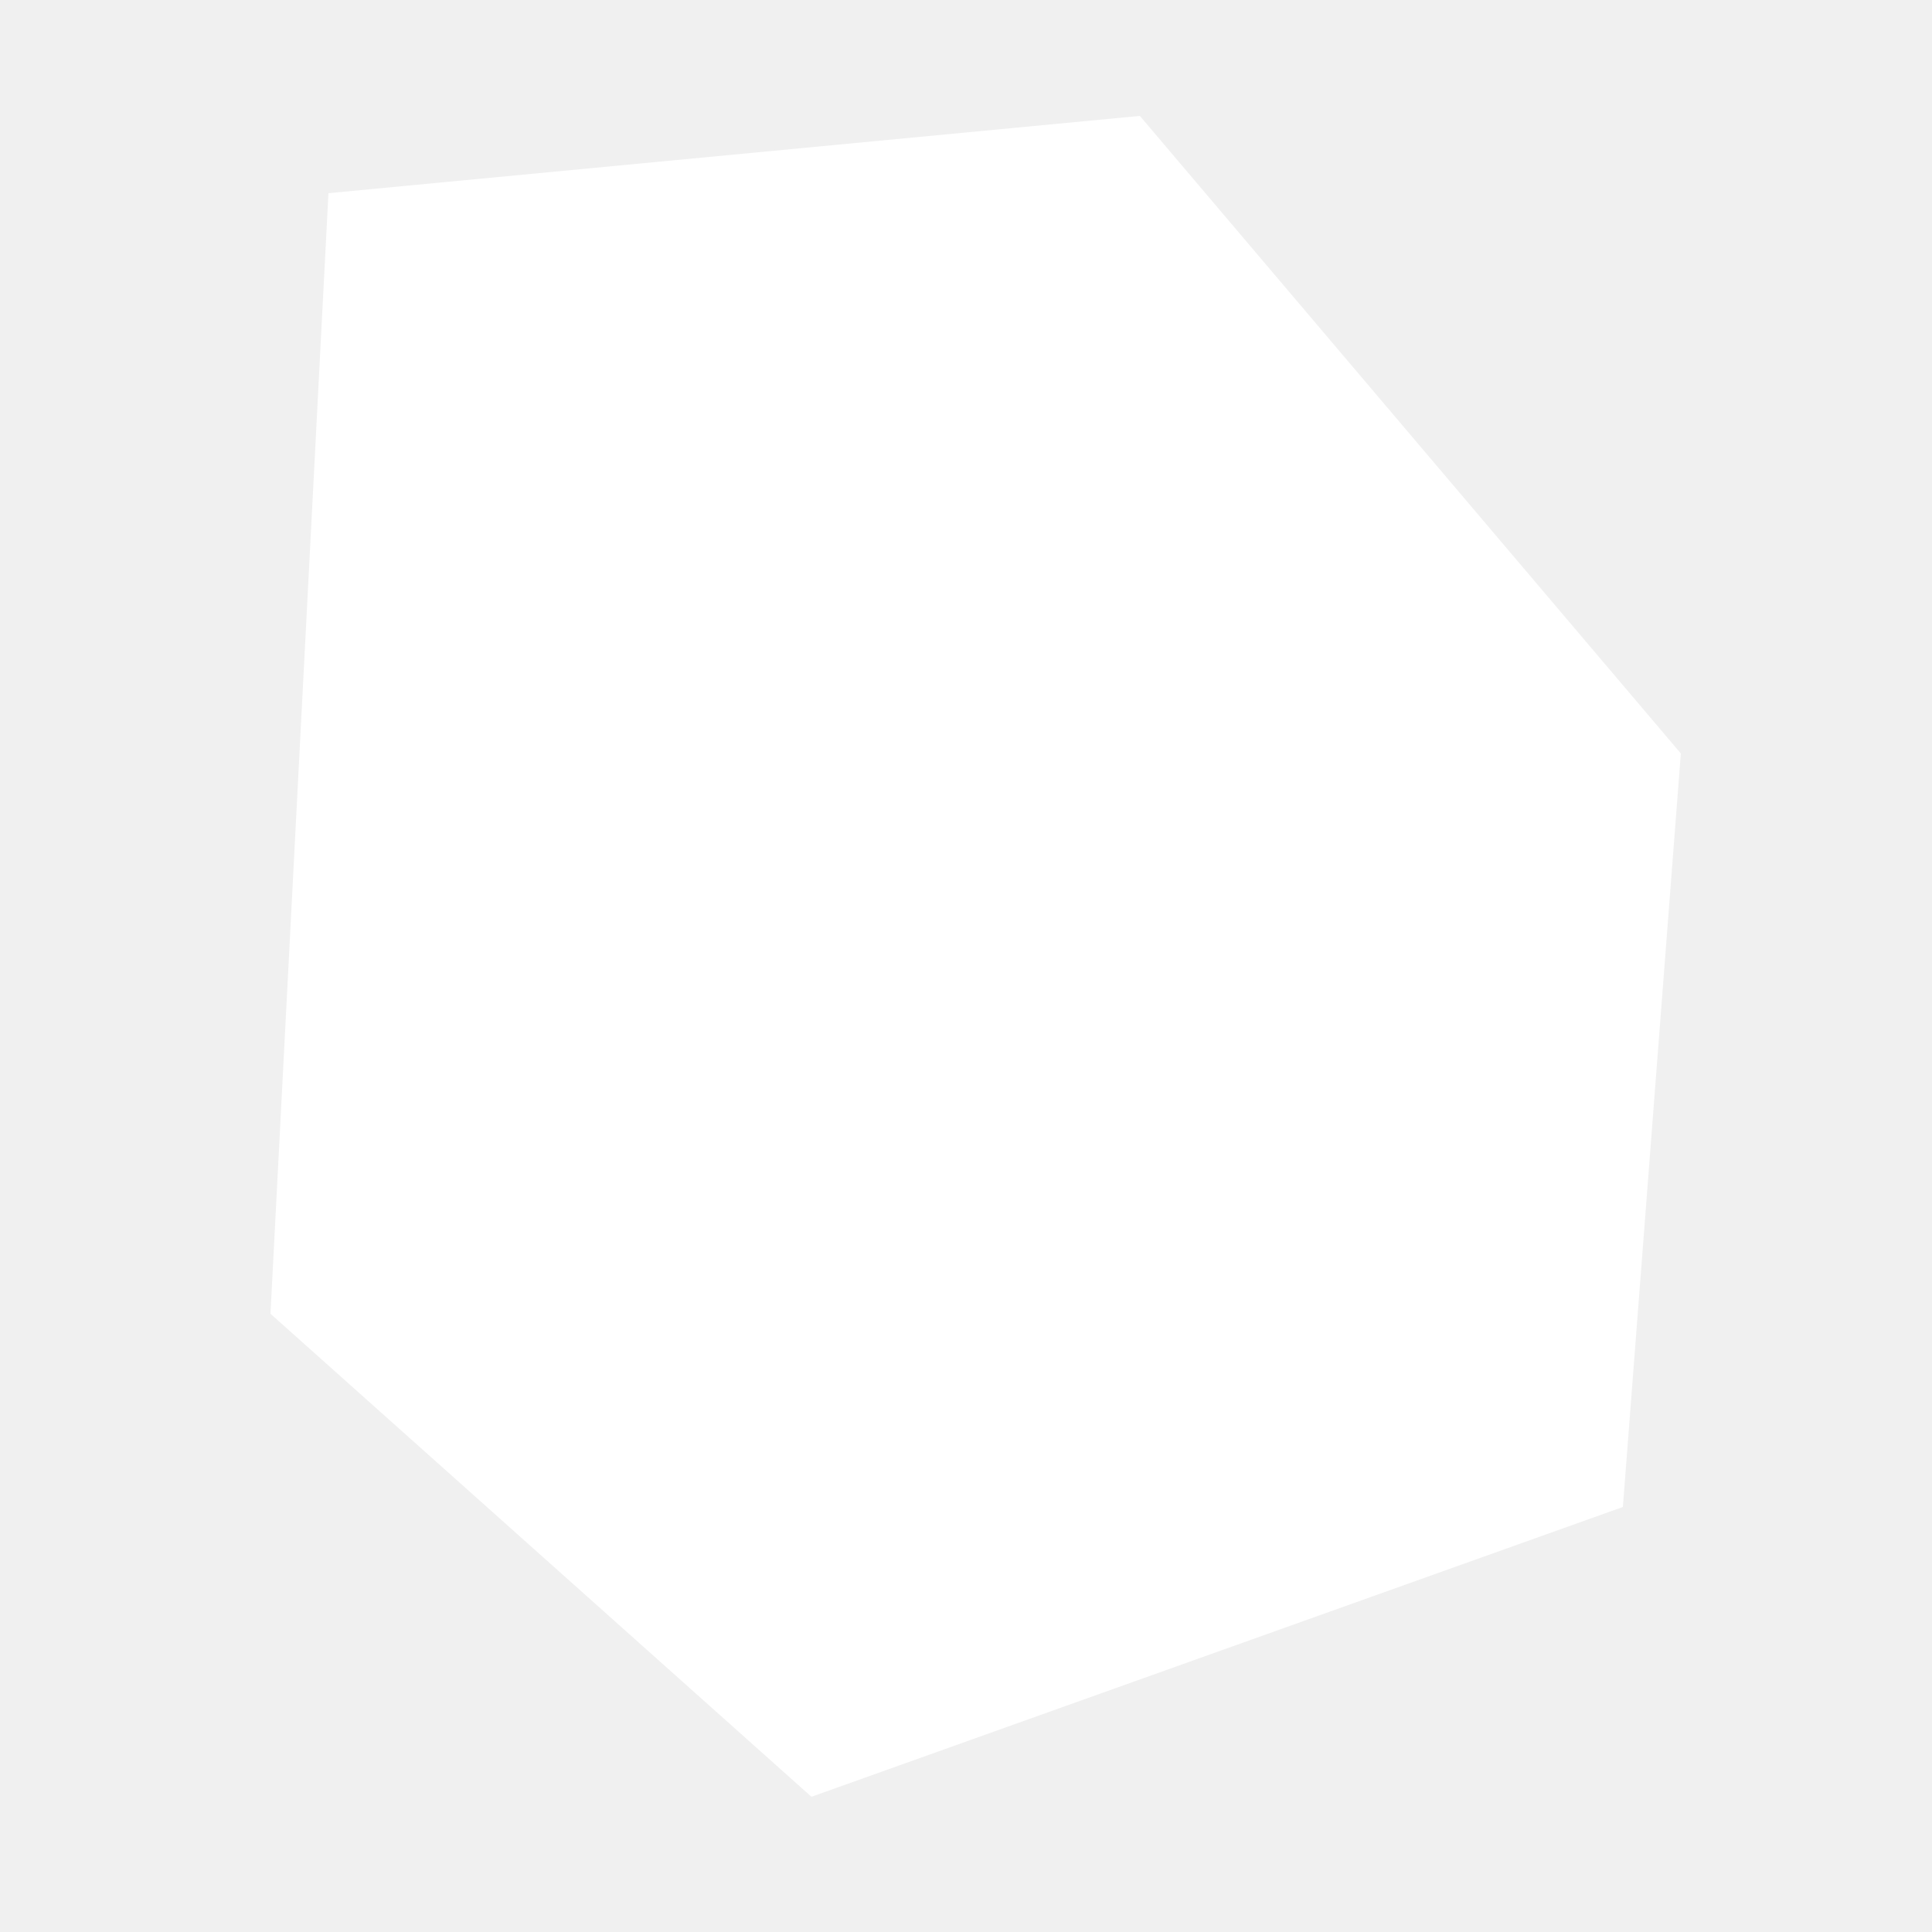
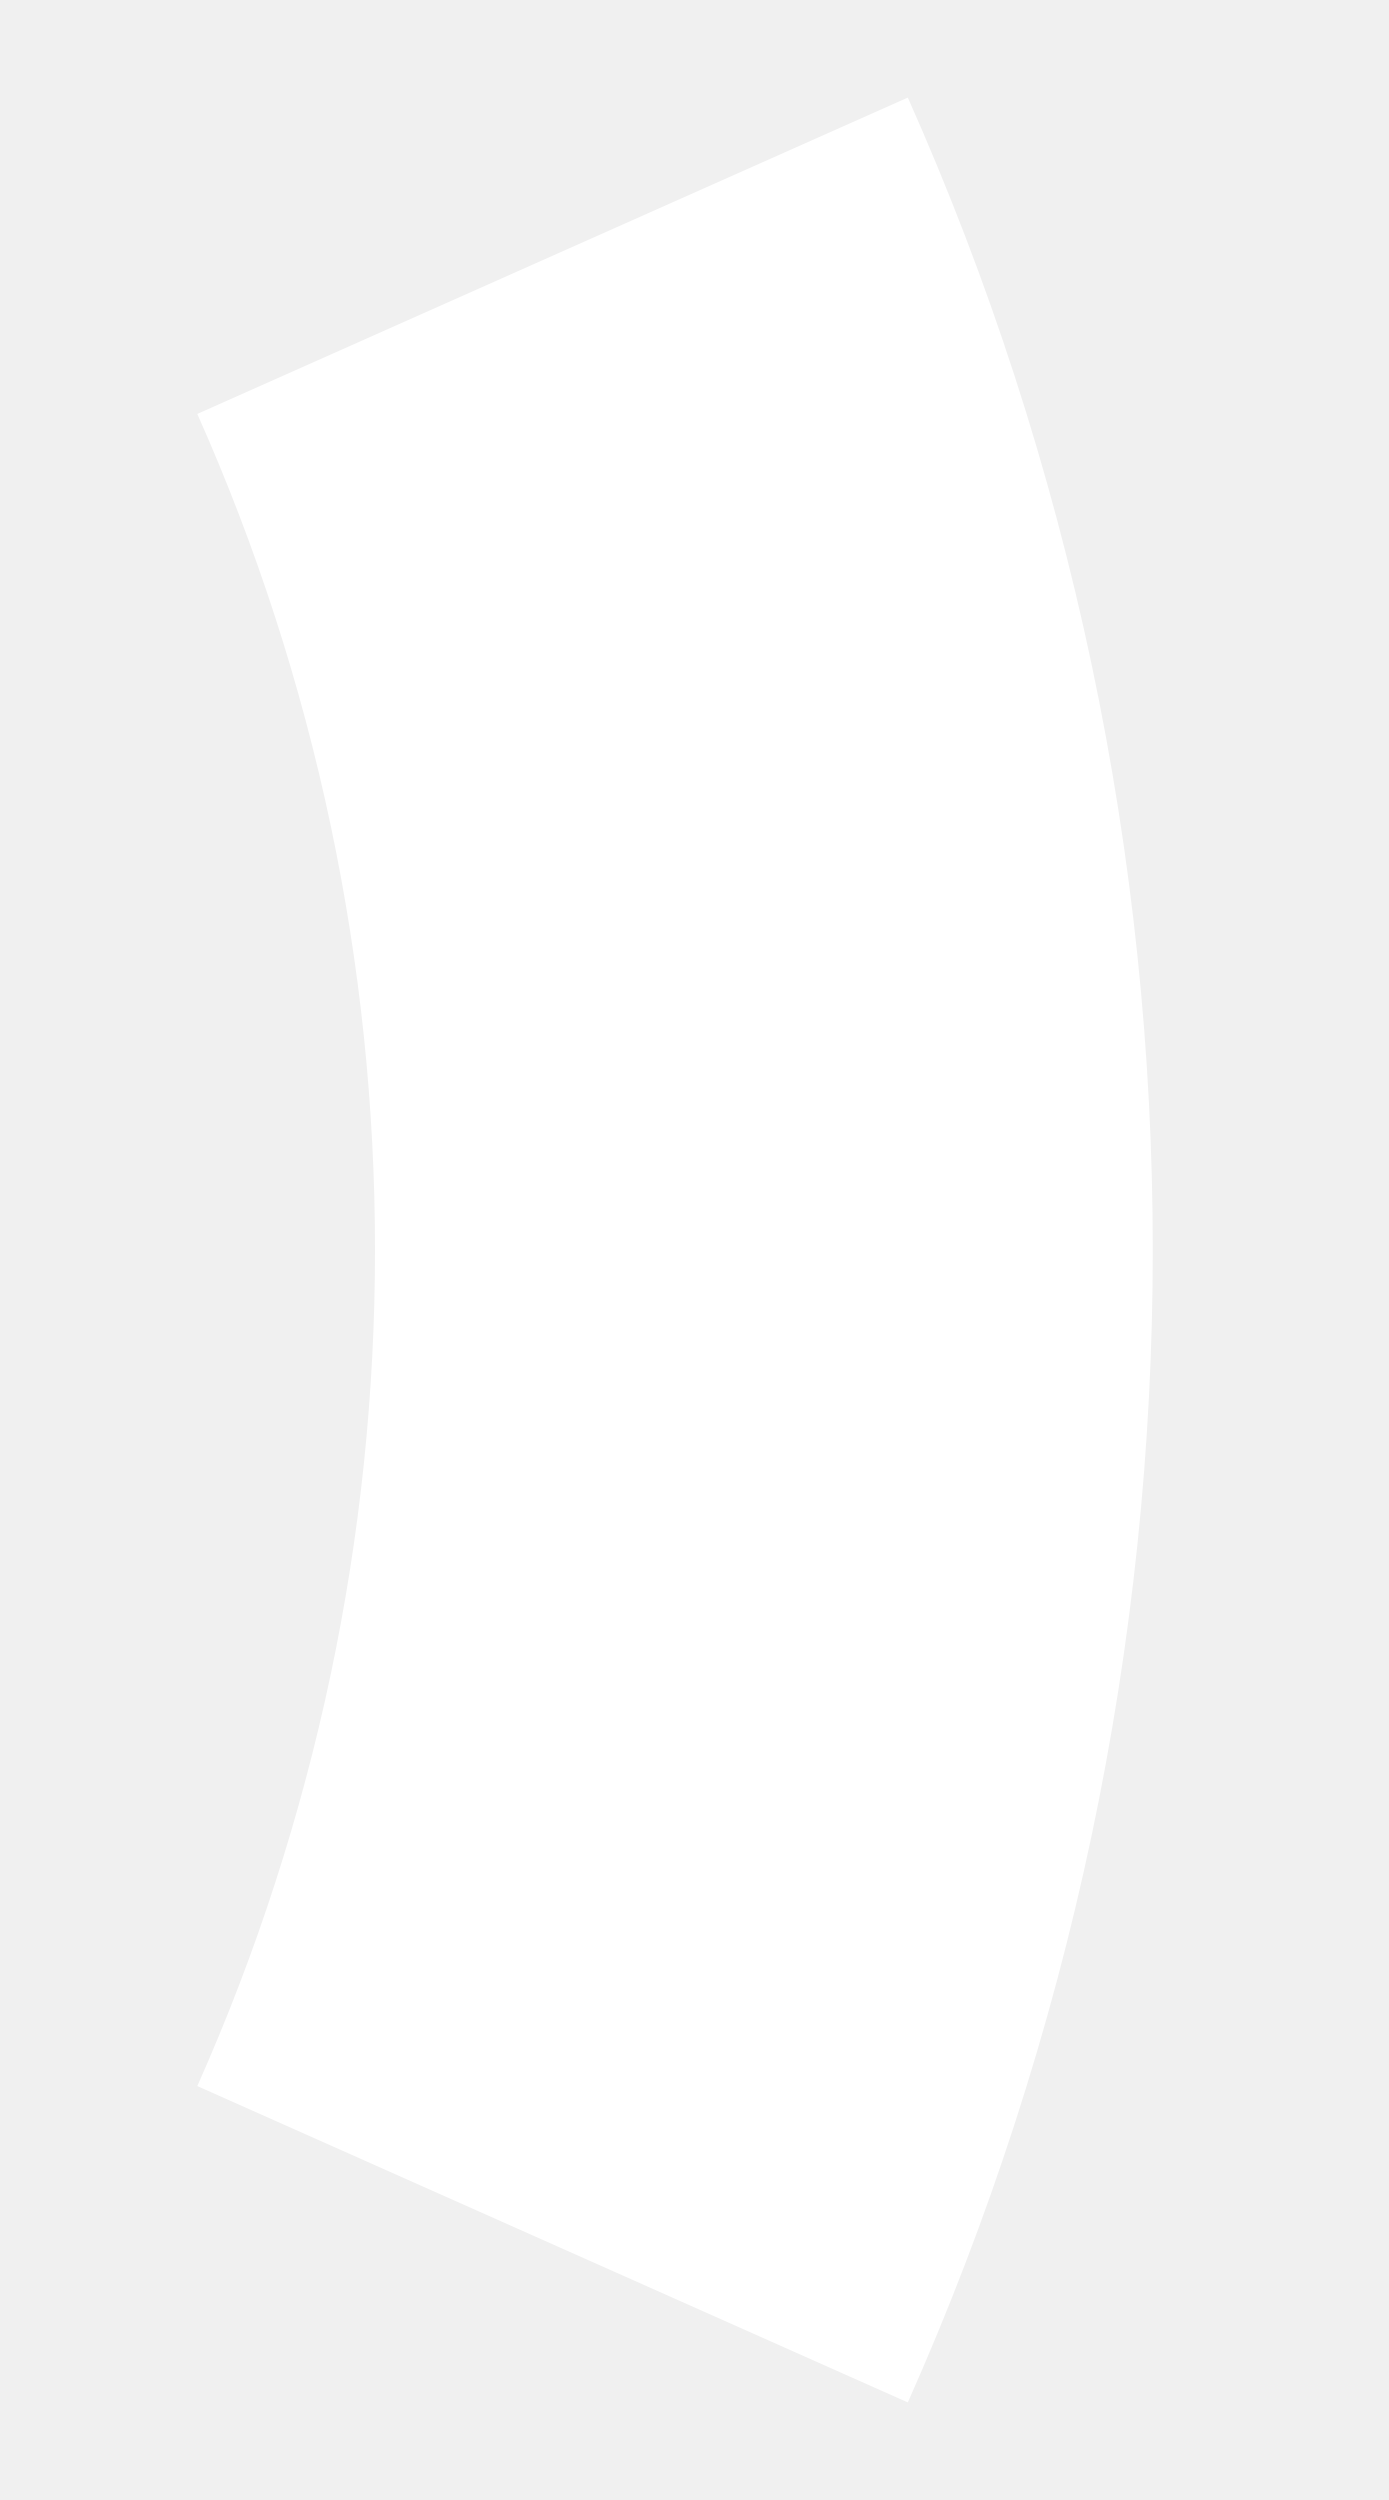
- <svg xmlns="http://www.w3.org/2000/svg" viewBox="-50 -50 100 100" width="800" height="800">
-   <path fill="white" d="M -33 -40 L 9 -44 L 37 -11 L 34 28 L -8 43 L -36 18 Z" />
+ <svg xmlns="http://www.w3.org/2000/svg" viewBox="-50 -90 100 180" width="800" height="1440">
+   <path fill="white" d="M 15.363 -82.974 A 204 204 0 0 1 15.363 82.974 L -35.795 60.197 A 148 148 0 0 0 -35.795 -60.197 Z" />
</svg>
